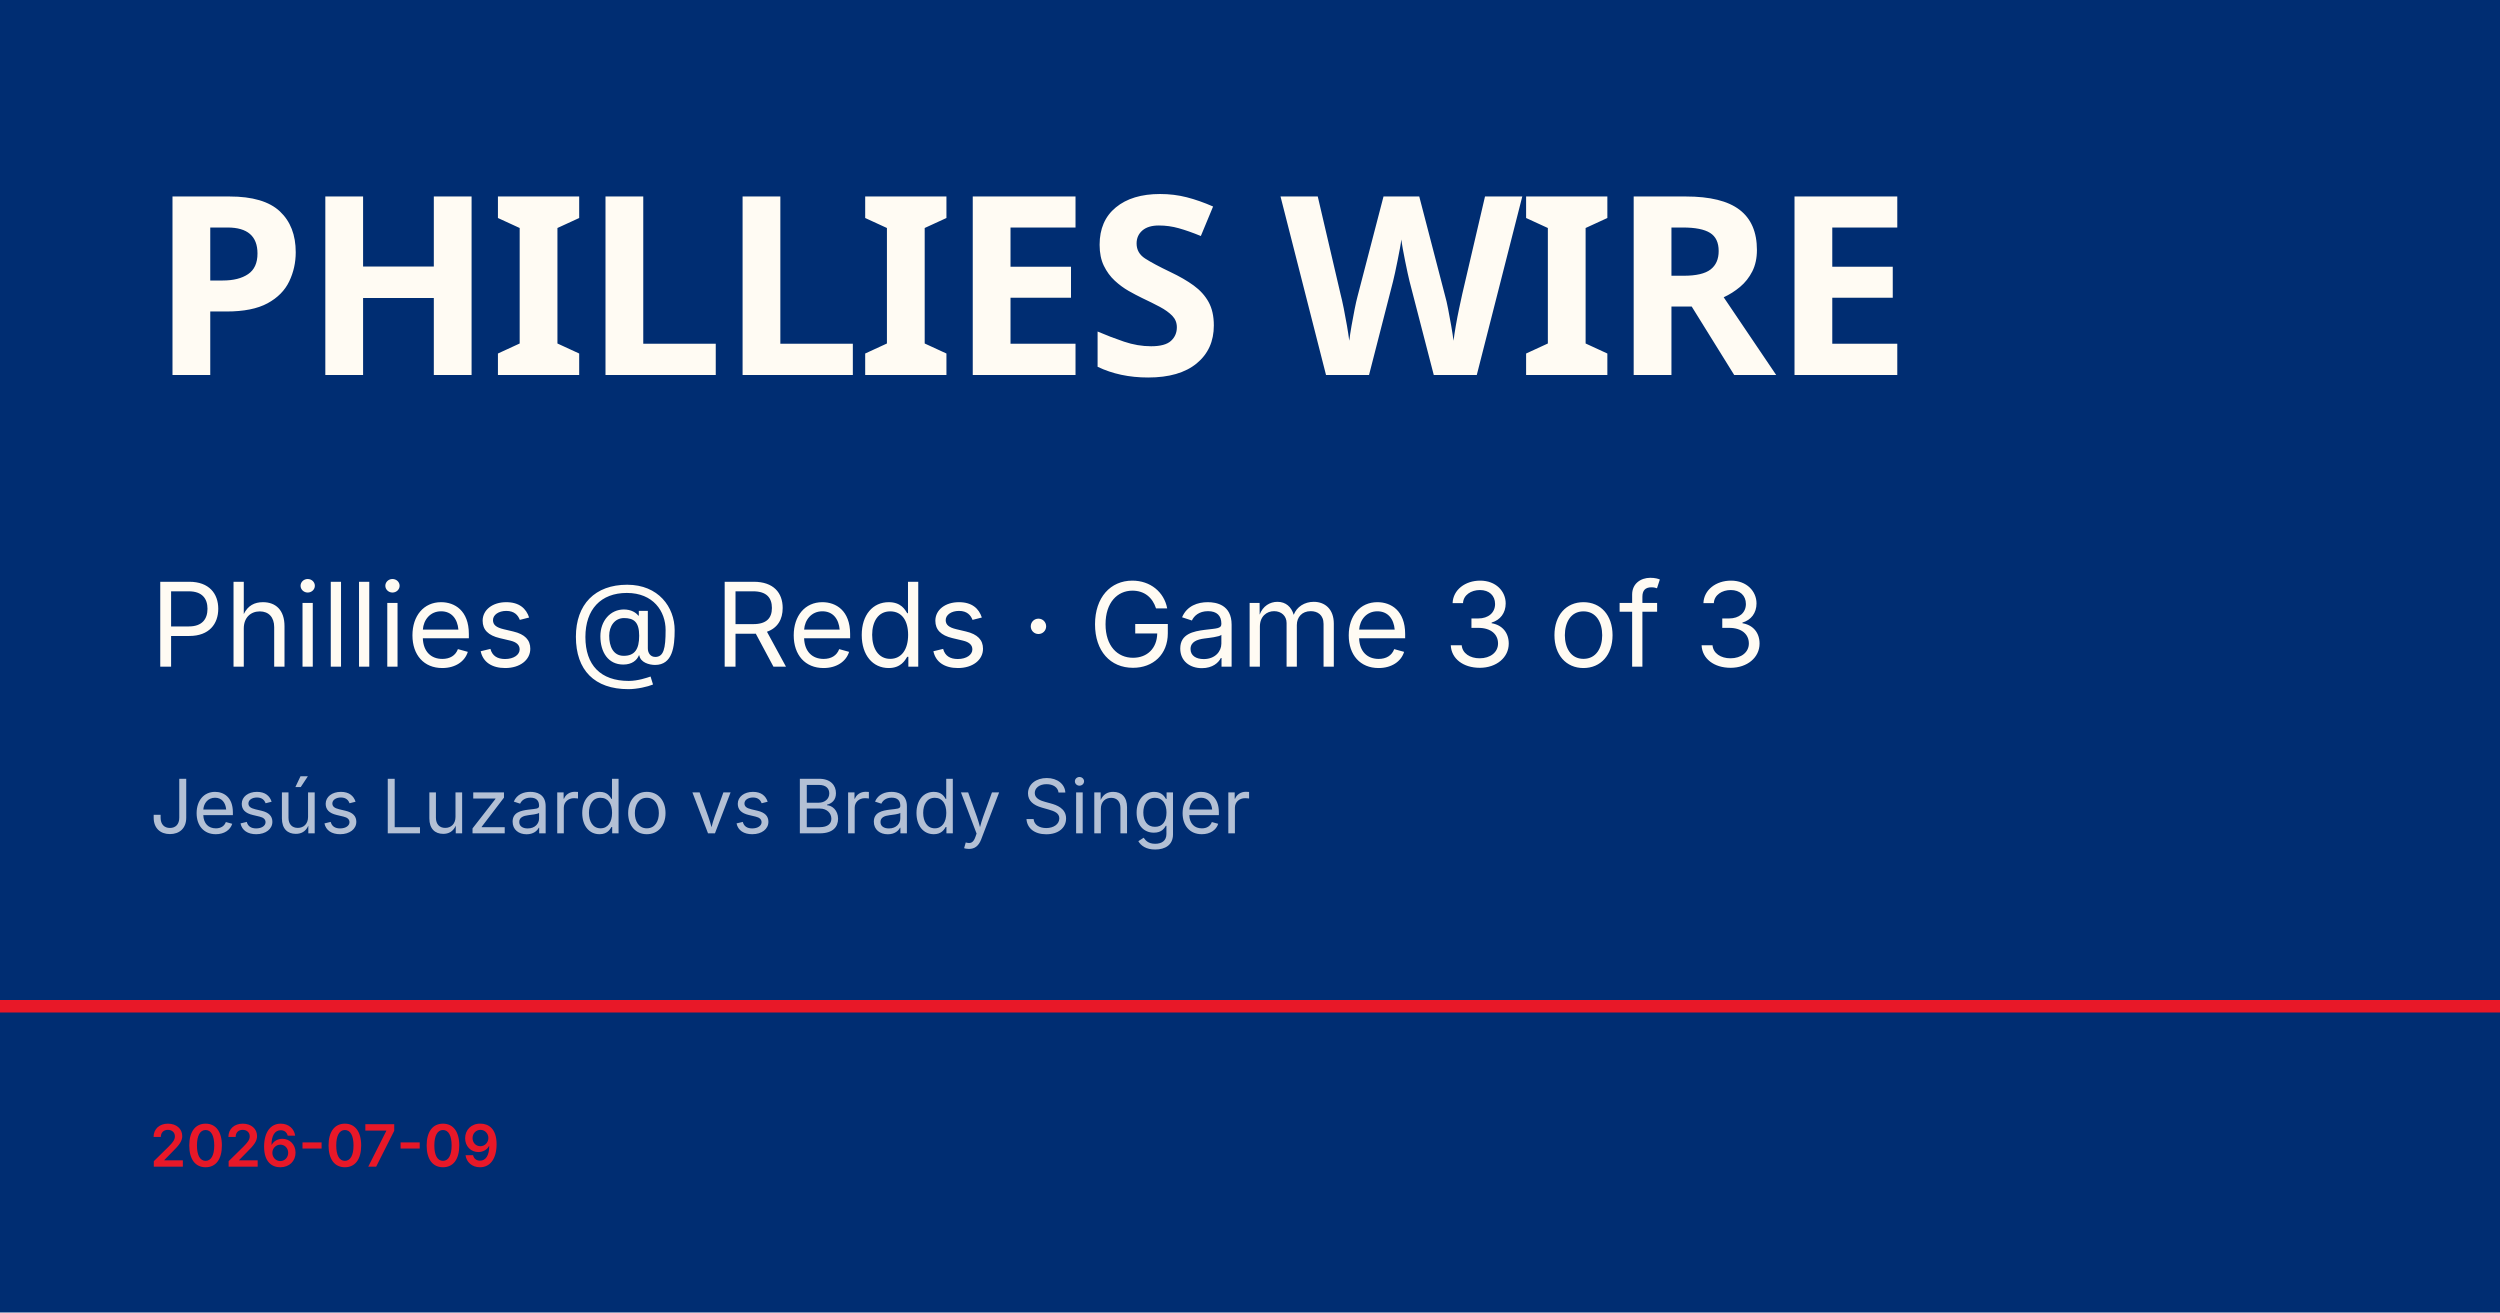
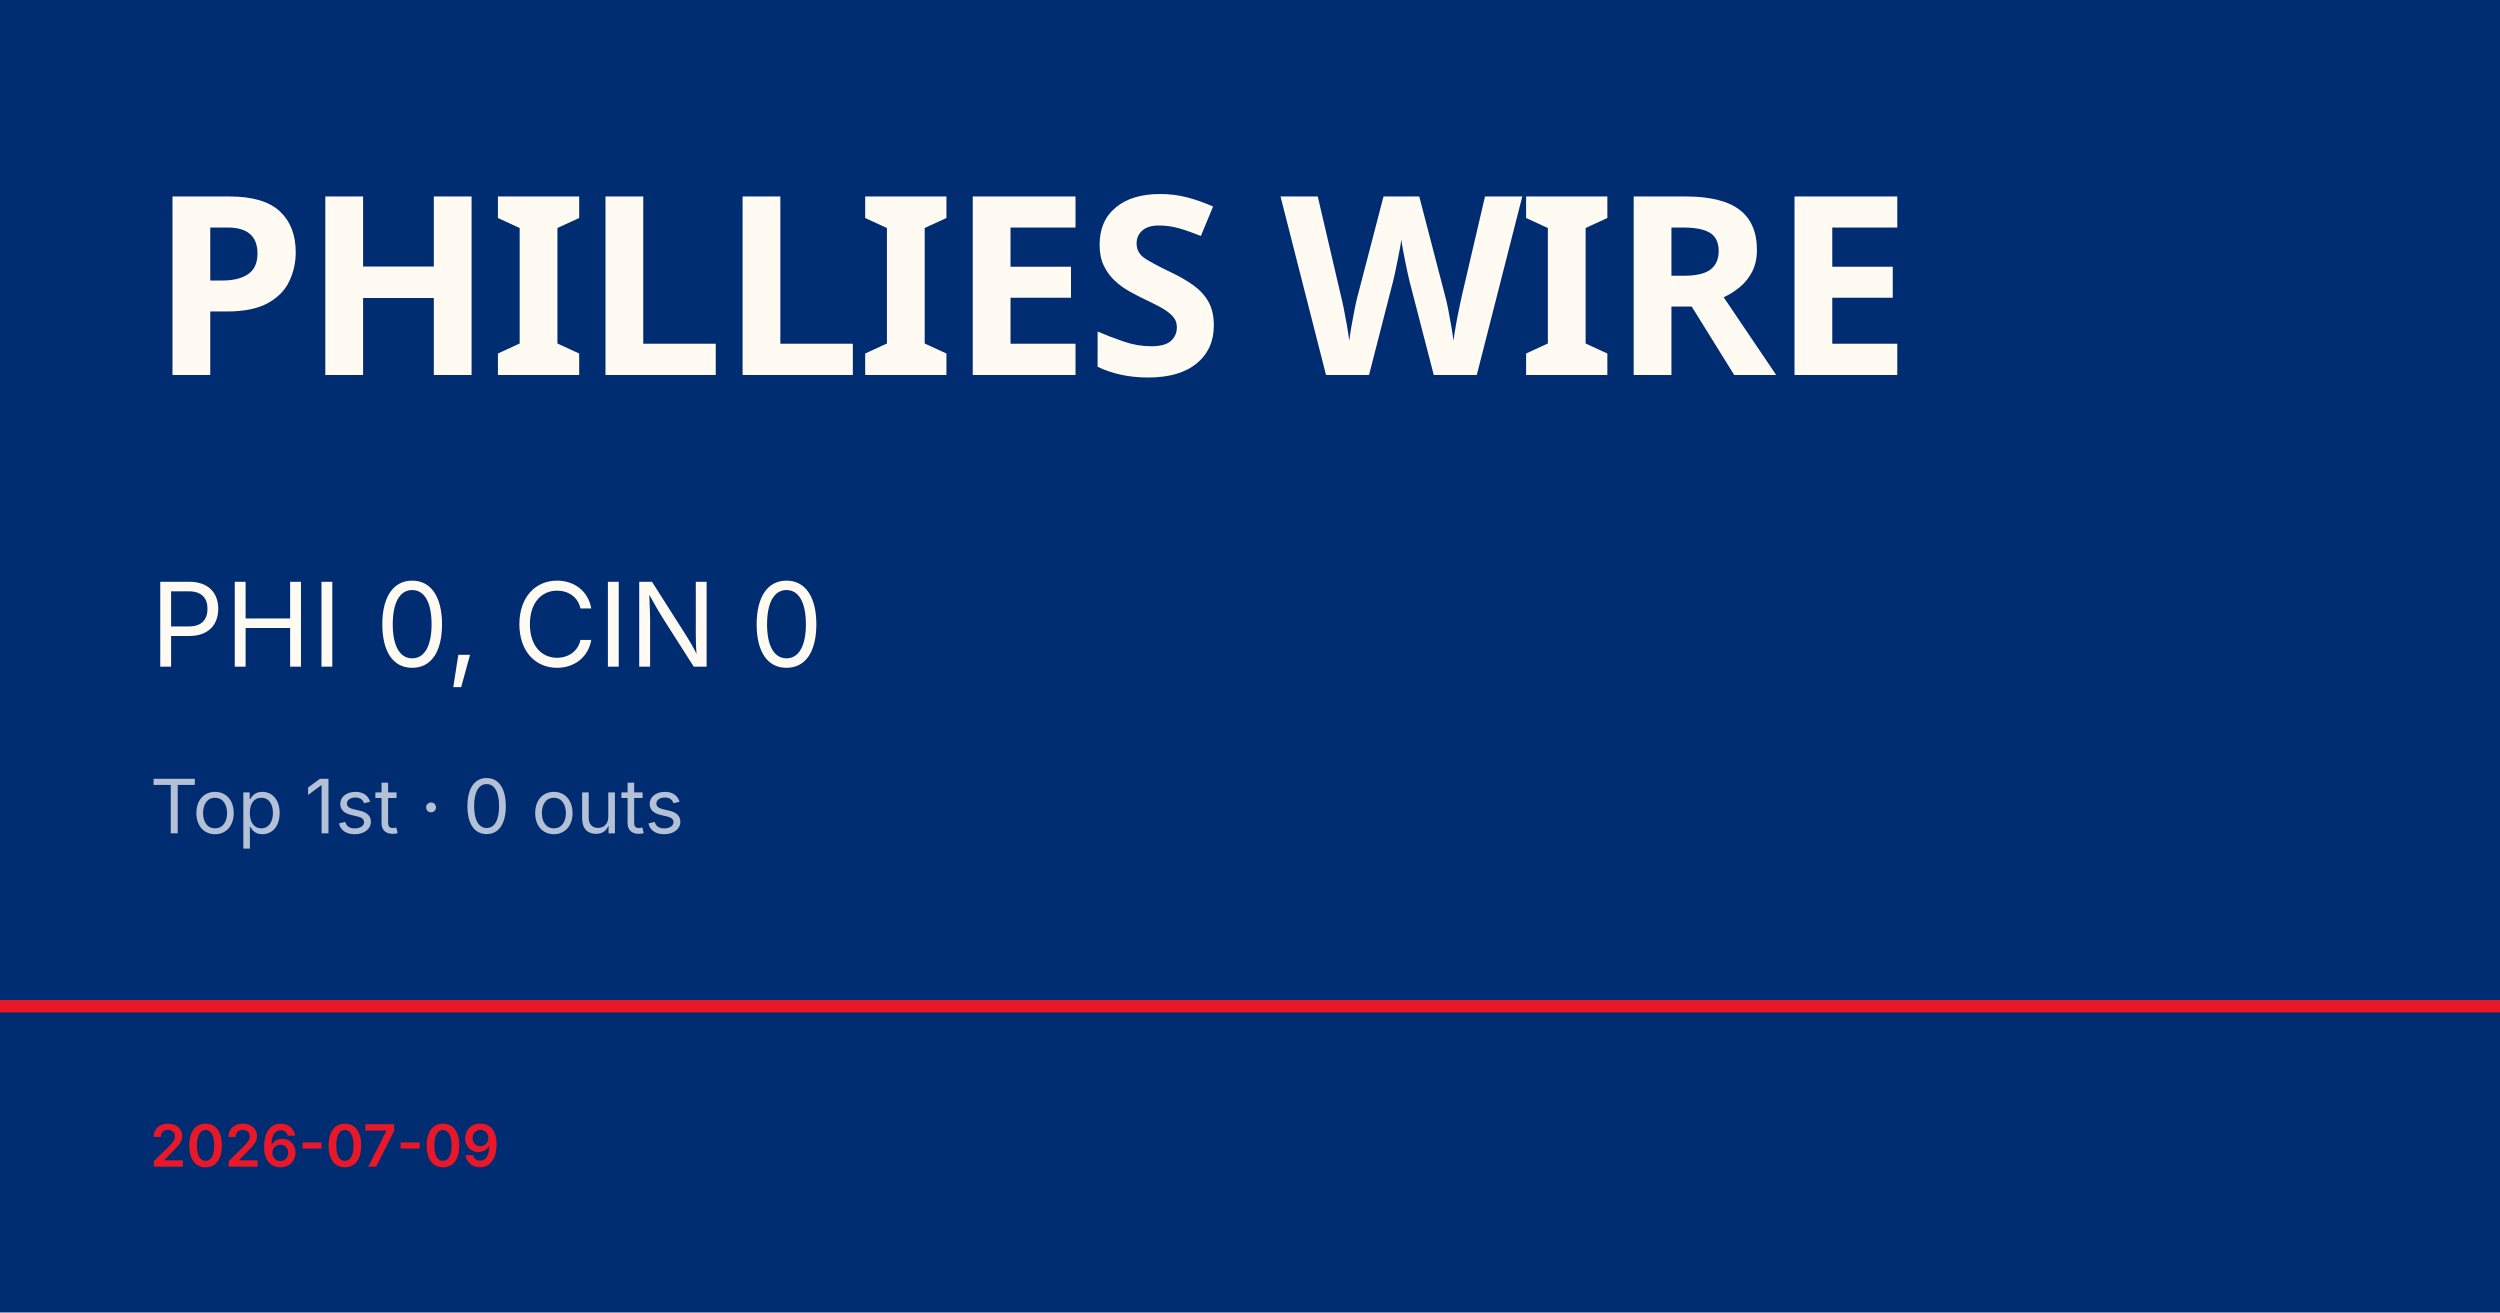
<svg xmlns="http://www.w3.org/2000/svg" viewBox="0 0 1200 630">
  <rect width="1200" height="630" fill="#002d72" />
  <rect y="480" width="1200" height="6" fill="#e81828" />
  <text x="72" y="180" font-family="Barlow Condensed, Impact, sans-serif" font-size="120" font-weight="900" fill="#fffbf3" letter-spacing="-2">PHILLIES WIRE</text>
-   <text x="72" y="320" font-family="Inter, Helvetica, sans-serif" font-size="56" fill="#fffbf3">Phillies @ Reds · Game 3 of 3</text>
-   <text x="72" y="400" font-family="Inter, Helvetica, sans-serif" font-size="36" fill="rgba(255,255,255,0.7)">Jesús Luzardo vs Brady Singer</text>
+   <text x="72" y="320" font-family="Inter, Helvetica, sans-serif" font-size="56" fill="#fffbf3">PHI 0, CIN 0</text>
+   <text x="72" y="400" font-family="Inter, Helvetica, sans-serif" font-size="36" fill="rgba(255,255,255,0.7)">Top 1st · 0 outs</text>
  <text x="72" y="560" font-family="Inter, Helvetica, sans-serif" font-size="28" fill="#e81828" font-weight="600">2026-07-09</text>
</svg>
